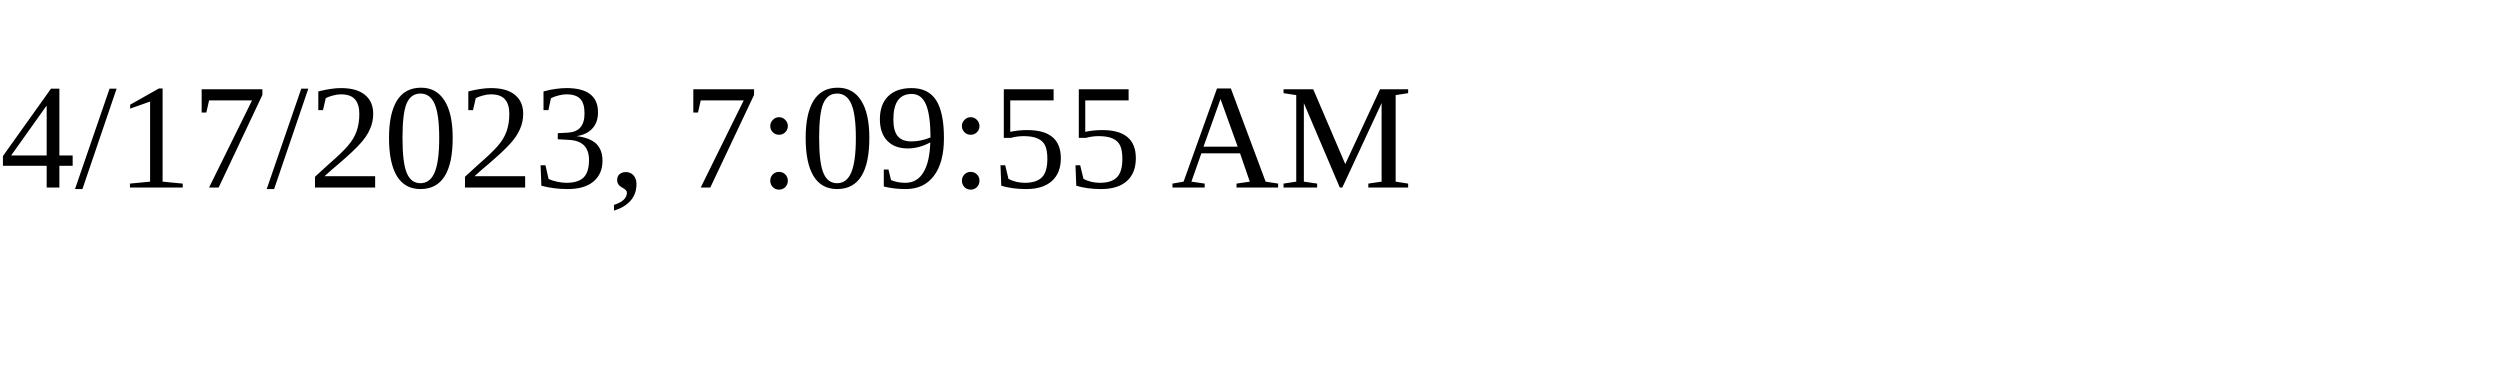
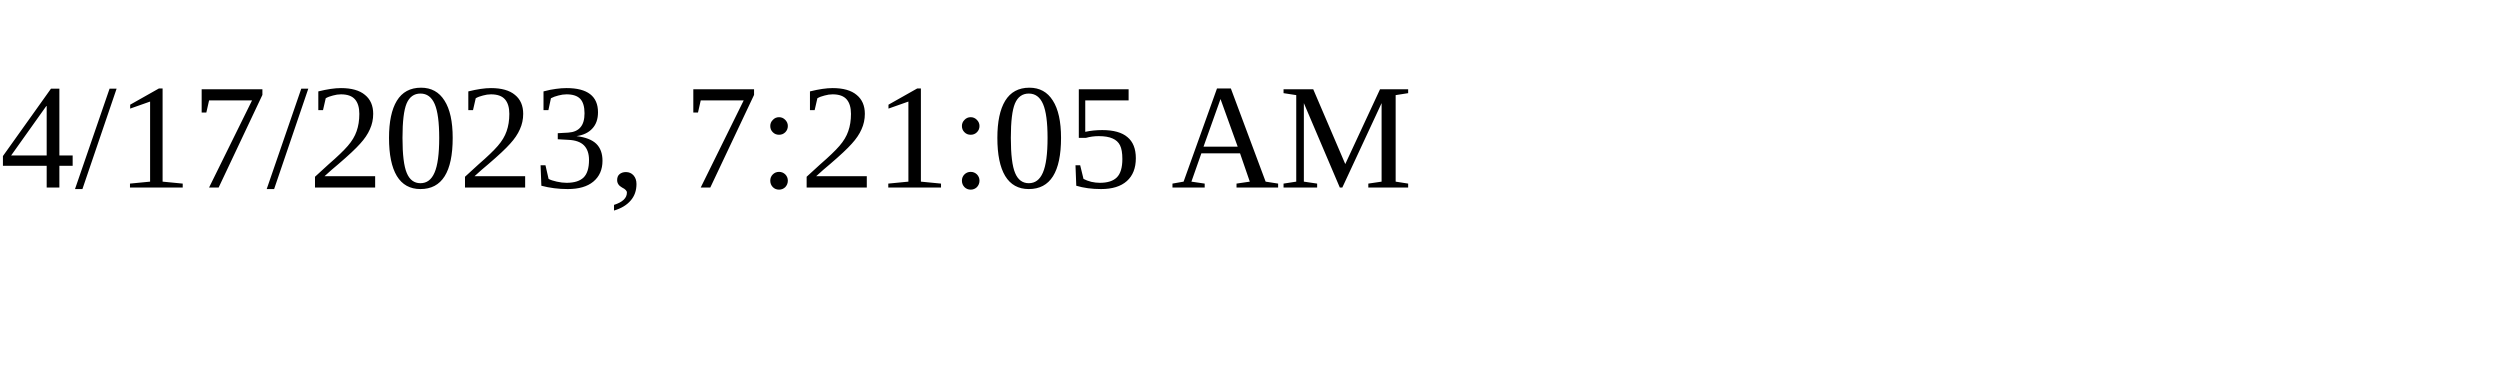
<svg xmlns="http://www.w3.org/2000/svg" height="30" width="200">
-   <text x="0" y="15">4/17/2023, 7:09:55 AM</text>
+   <text x="0" y="15">4/17/2023, 7:21:05 AM</text>
</svg>
